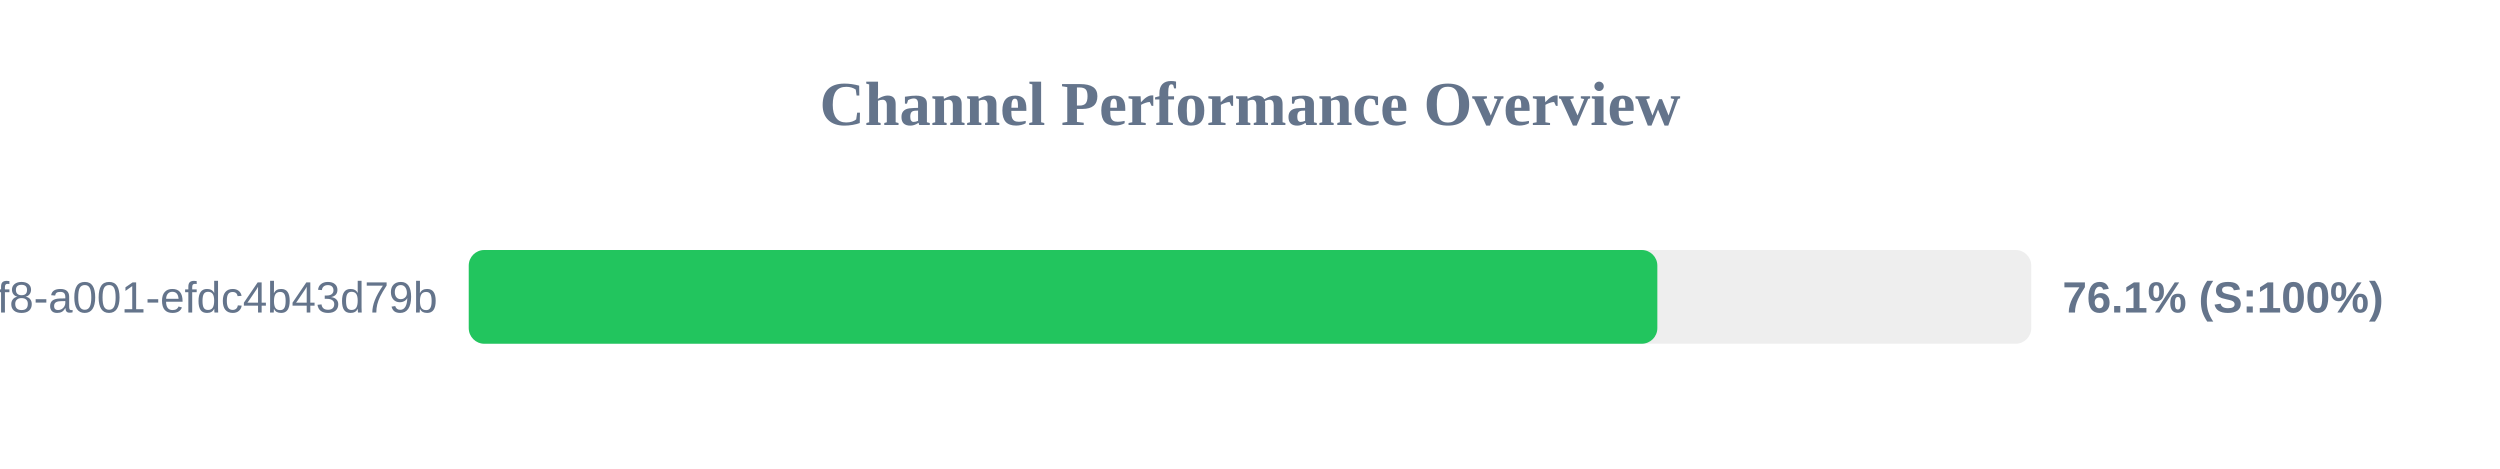
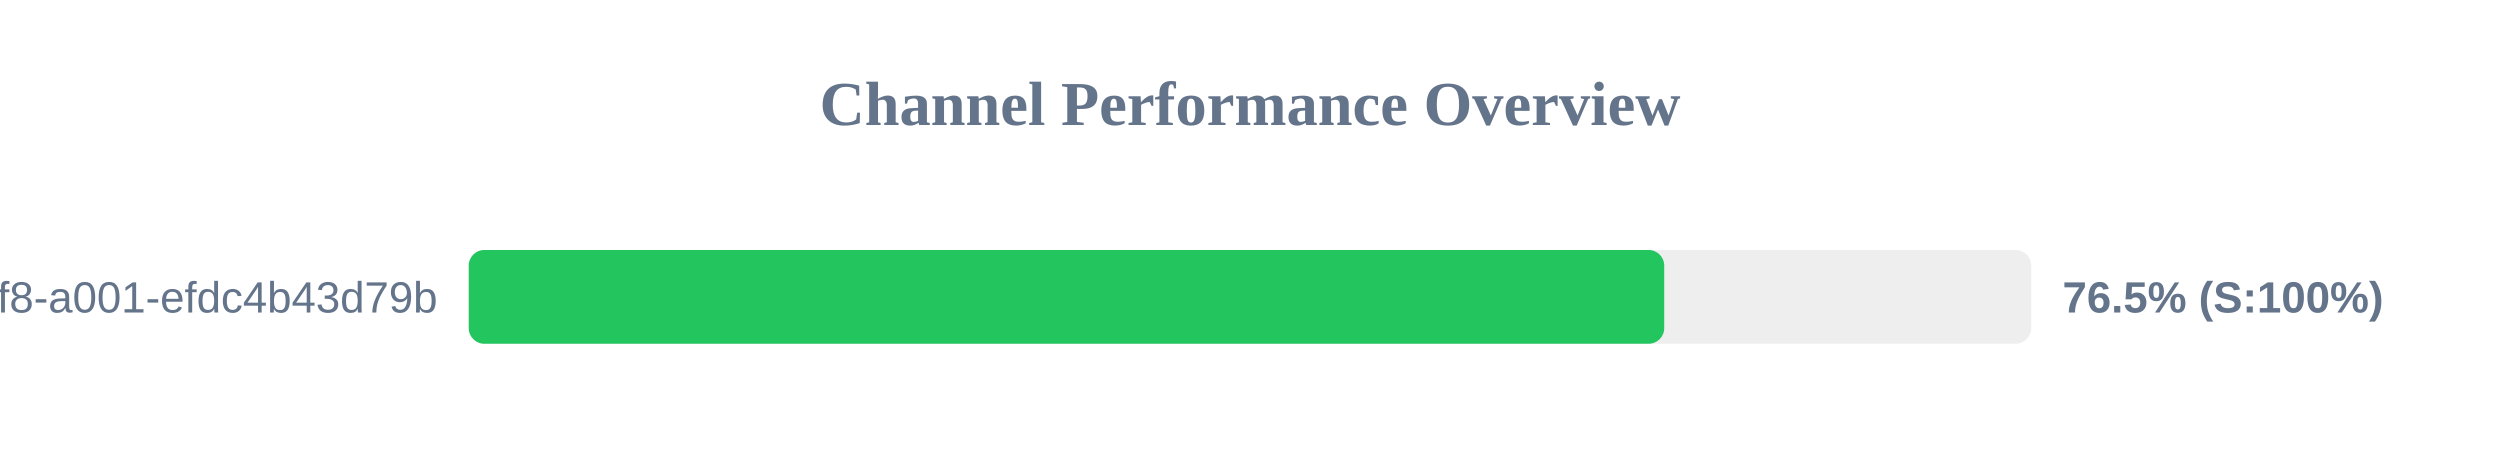
<svg xmlns="http://www.w3.org/2000/svg" width="800" height="150" version="1.1">
  <style>
        .row { font: 14px Arial; fill: #64748b; }
        .score { font: bold 14px Arial; fill: #64748b; }
    </style>
  <text x="400" y="40" text-anchor="middle" font-size="20px" font-weight="bold" fill="#64748b">Channel Performance Overview</text>
  <rect x="150" y="80" width="500" height="30" fill="#eee" rx="5" />
-   <rect x="150" y="80" width="380.35" height="30" fill="#22c55e" rx="5" />
+   <rect x="150" y="80" width="382.55" height="30" fill="#22c55e" rx="5" />
  <text x="140" y="100" text-anchor="end" class="row">?uuid=1fdb6b30-5371-4ff8-a001-efdc4b43d79b</text>
-   <text x="660" y="100" text-anchor="start" class="score">76.1% (S:100%)</text>
+   <text x="660" y="100" text-anchor="start" class="score">76.5% (S:100%)</text>
</svg>
